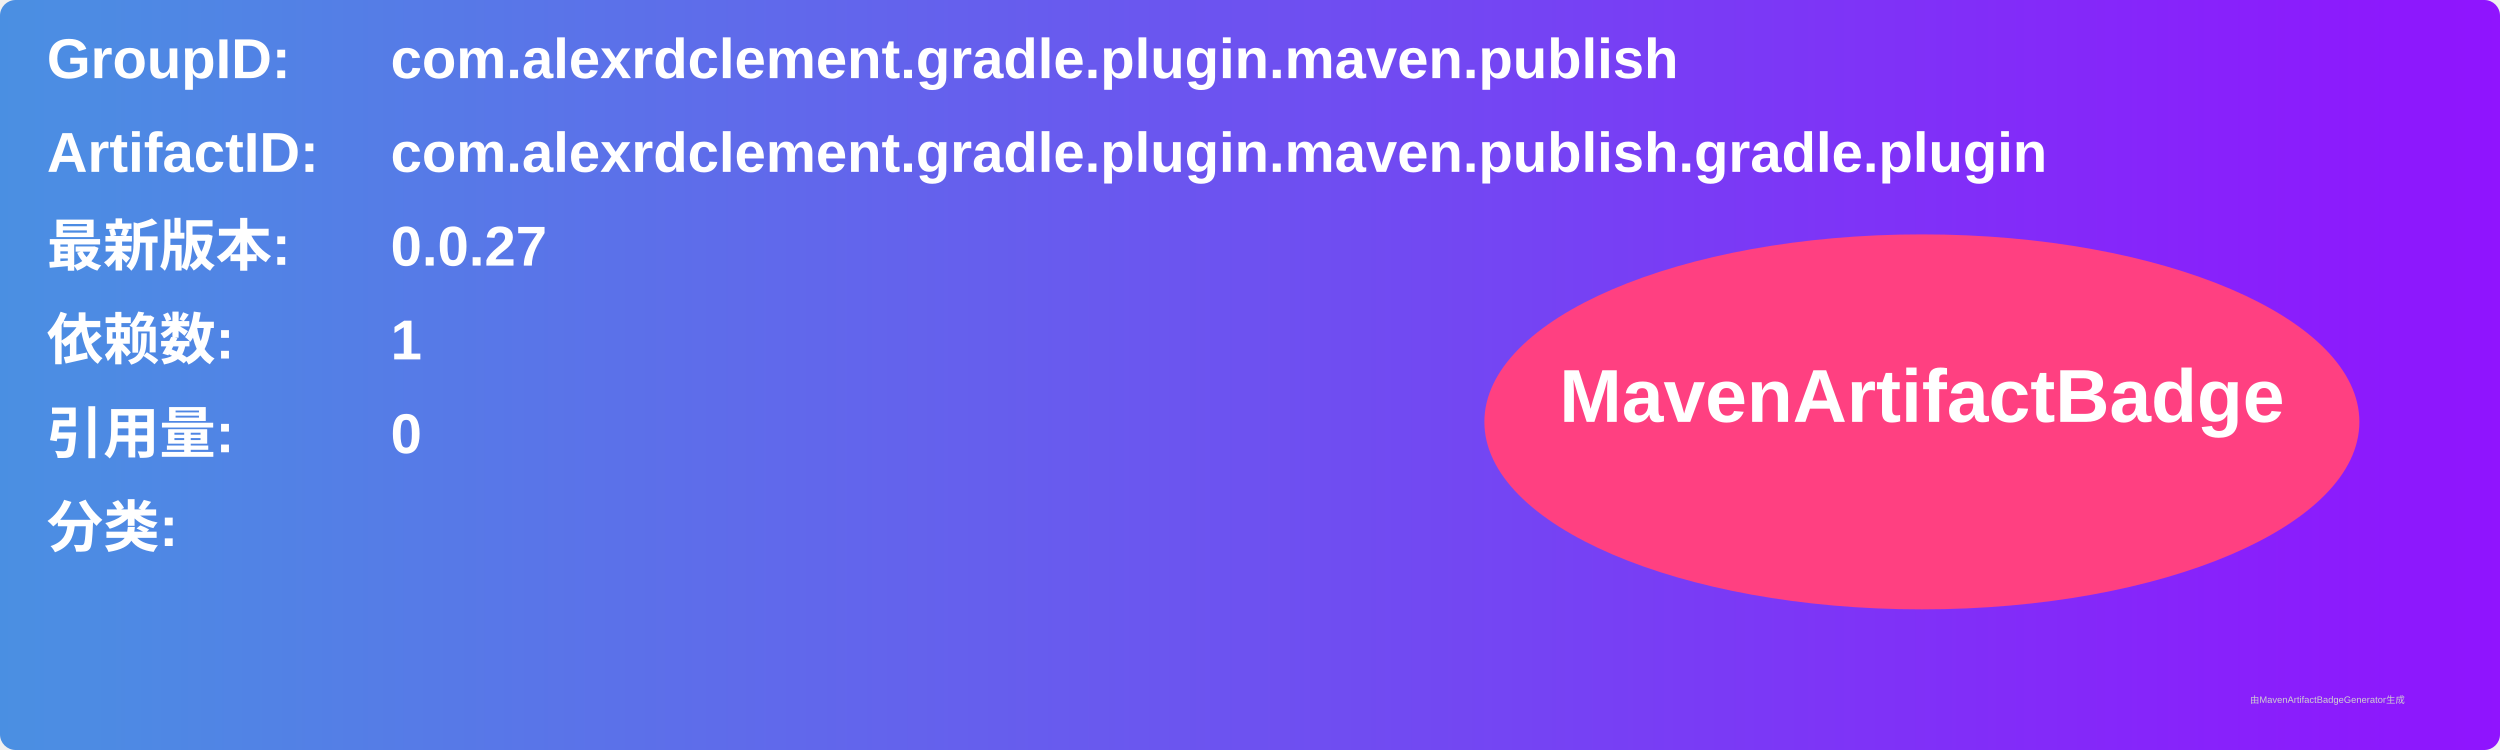
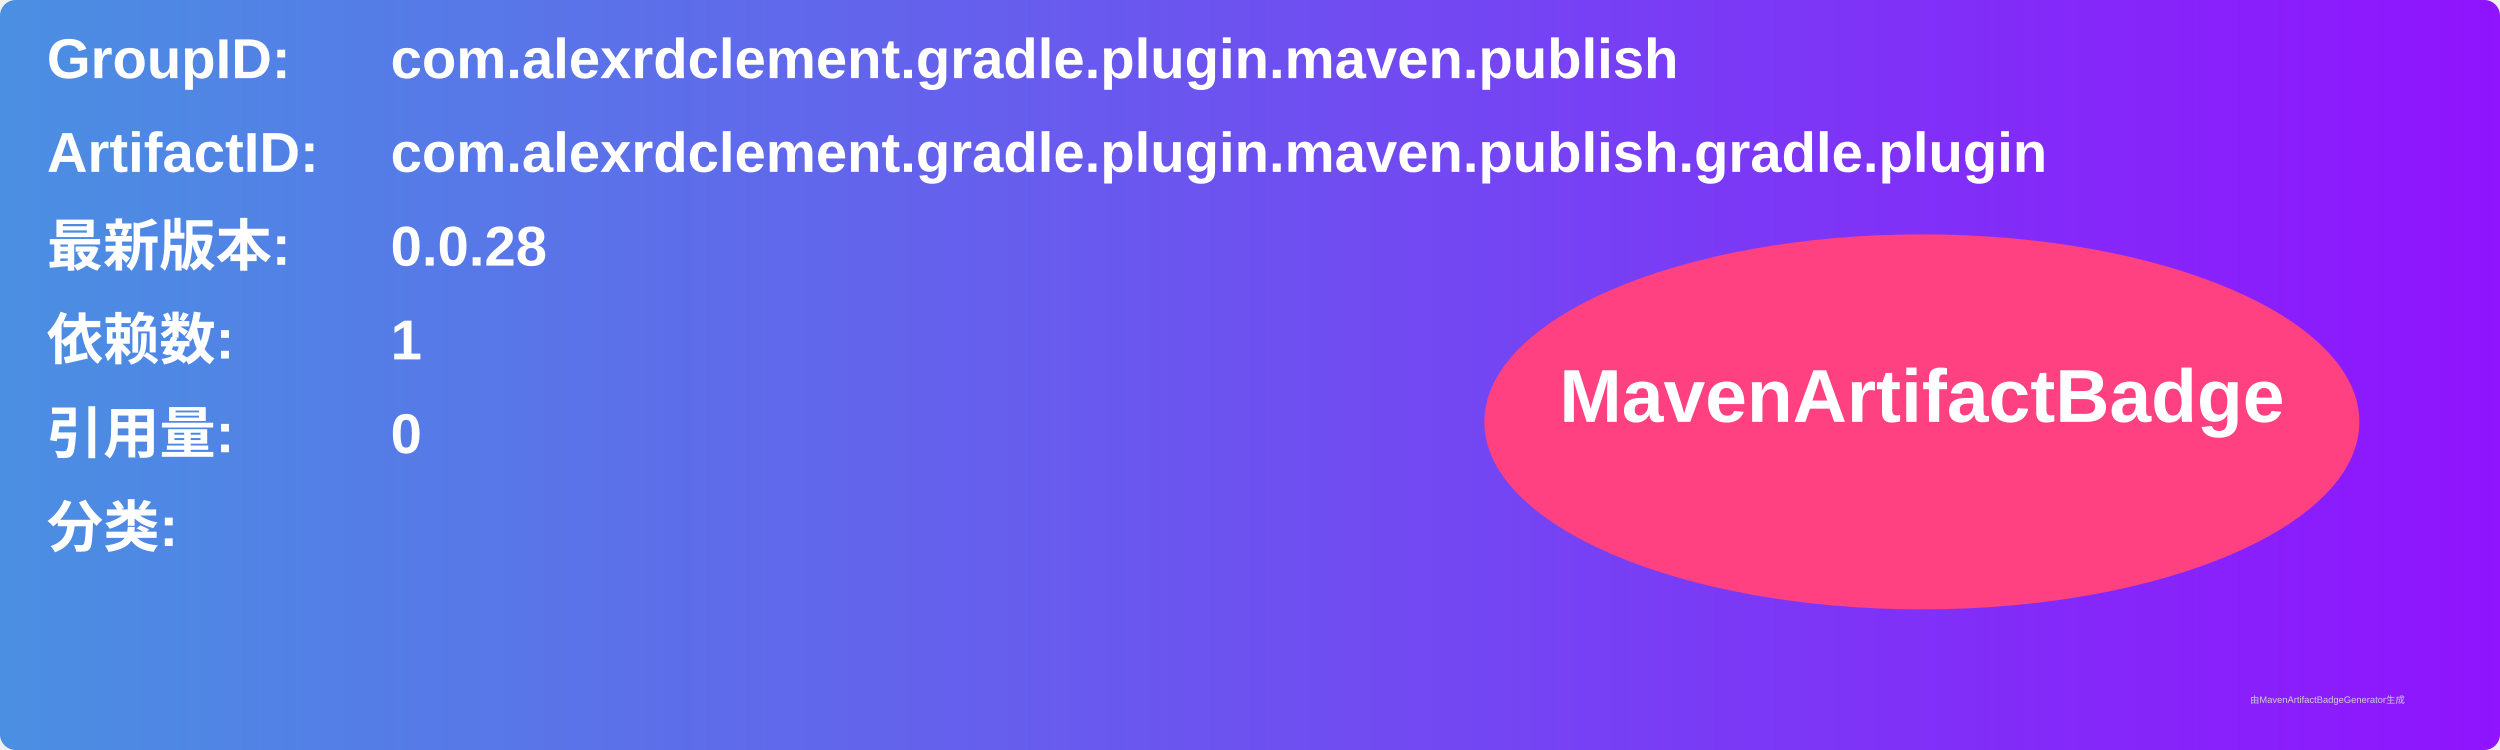
<svg xmlns="http://www.w3.org/2000/svg" width="800" height="240" viewBox="0 0 800 240">
  <linearGradient id="grad" x1="0%" y1="0%" x2="100%" y2="0%">
    <stop offset="0%" stop-color="#4a90e2" />
    <stop offset="100%" stop-color="#9013fe" />
  </linearGradient>
  <rect width="100%" height="100%" rx="5" ry="5" fill="url(#grad)" />
  <g transform="translate(15, 15)">
    <text x="0" y="10" font-family="Arial" font-size="18" fill="white" font-weight="bold" width="260">GroupID:</text>
    <text x="110" y="10" font-family="Arial" font-size="18" fill="white" font-weight="bold" width="460">com.alexrdclement.gradle.plugin.maven.publish</text>
    <text x="0" y="40" font-family="Arial" font-size="18" fill="white" font-weight="bold" width="260">ArtifactID:</text>
    <text x="110" y="40" font-family="Arial" font-size="18" fill="white" font-weight="bold" width="460">com.alexrdclement.gradle.plugin.maven.publish.gradle.plugin</text>
    <text x="0" y="70" font-family="Arial" font-size="18" fill="white" font-weight="bold">最新版本:</text>
    <text x="110" y="70" font-family="Arial" font-size="18" fill="white" font-weight="bold">
-       <tspan font-weight="bold">0.0.27</tspan>
+       <tspan font-weight="bold">0.0.28</tspan>
    </text>
    <text x="0" y="100" font-family="Arial" font-size="18" fill="white" font-weight="bold">依赖数: </text>
    <text x="110" y="100" font-family="Arial" font-size="18" fill="white">
      <tspan font-weight="bold">1</tspan>
    </text>
    <text x="0" y="130" font-family="Arial" font-size="18" fill="white" font-weight="bold">引用量: </text>
    <text x="110" y="130" font-family="Arial" font-size="18" fill="white">
      <tspan font-weight="bold">0</tspan>
    </text>
    <text x="0" y="160" font-family="Arial" font-size="18" fill="white" font-weight="bold">分类:</text>
    <text x="10" y="190" font-family="Arial" font-size="10" fill="white">
      <tspan font-weight="bold" />
    </text>
    <ellipse cx="600" cy="120" rx="140" ry="60" fill="#ff4081" />
    <text x="600" y="120" text-anchor="middle" font-family="Arial" font-size="24" fill="white" font-weight="bold">MavenArtifactBadge</text>
  </g>
  <text x="720" y="225" font-family="Arial" font-size="3" fill="#d0d0d0">由MavenArtifactBadgeGenerator生成</text>
</svg>
